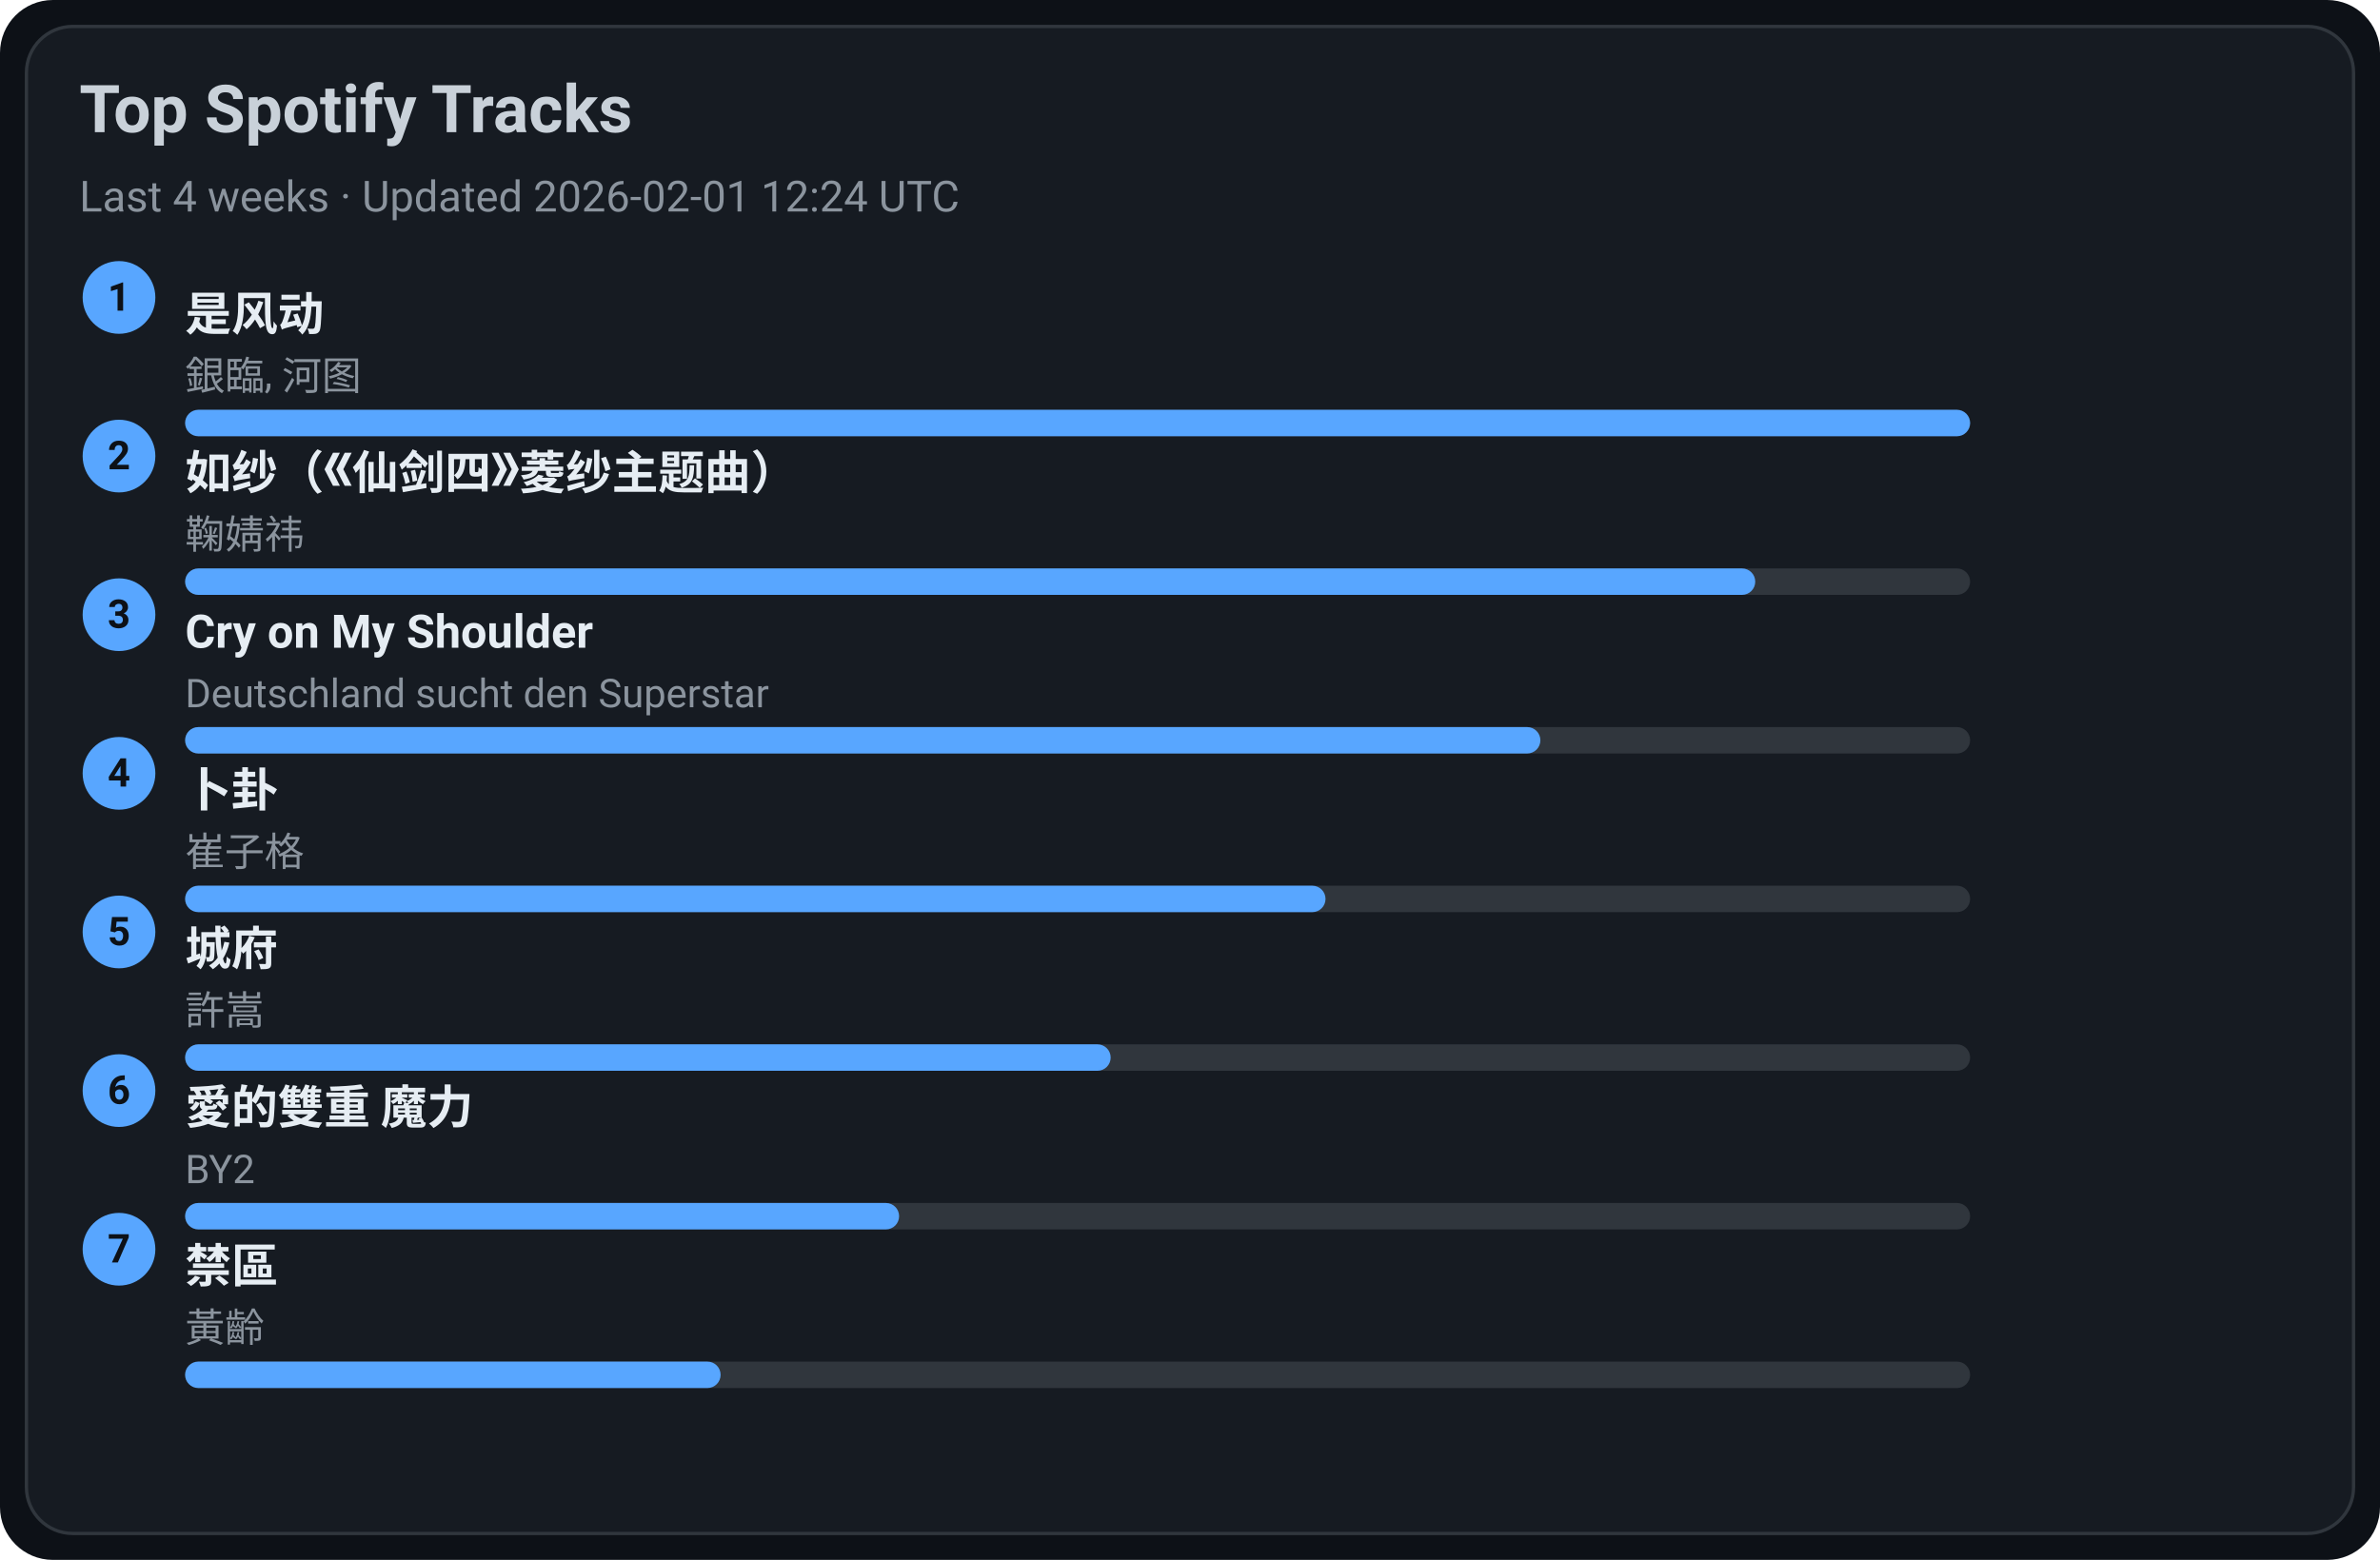
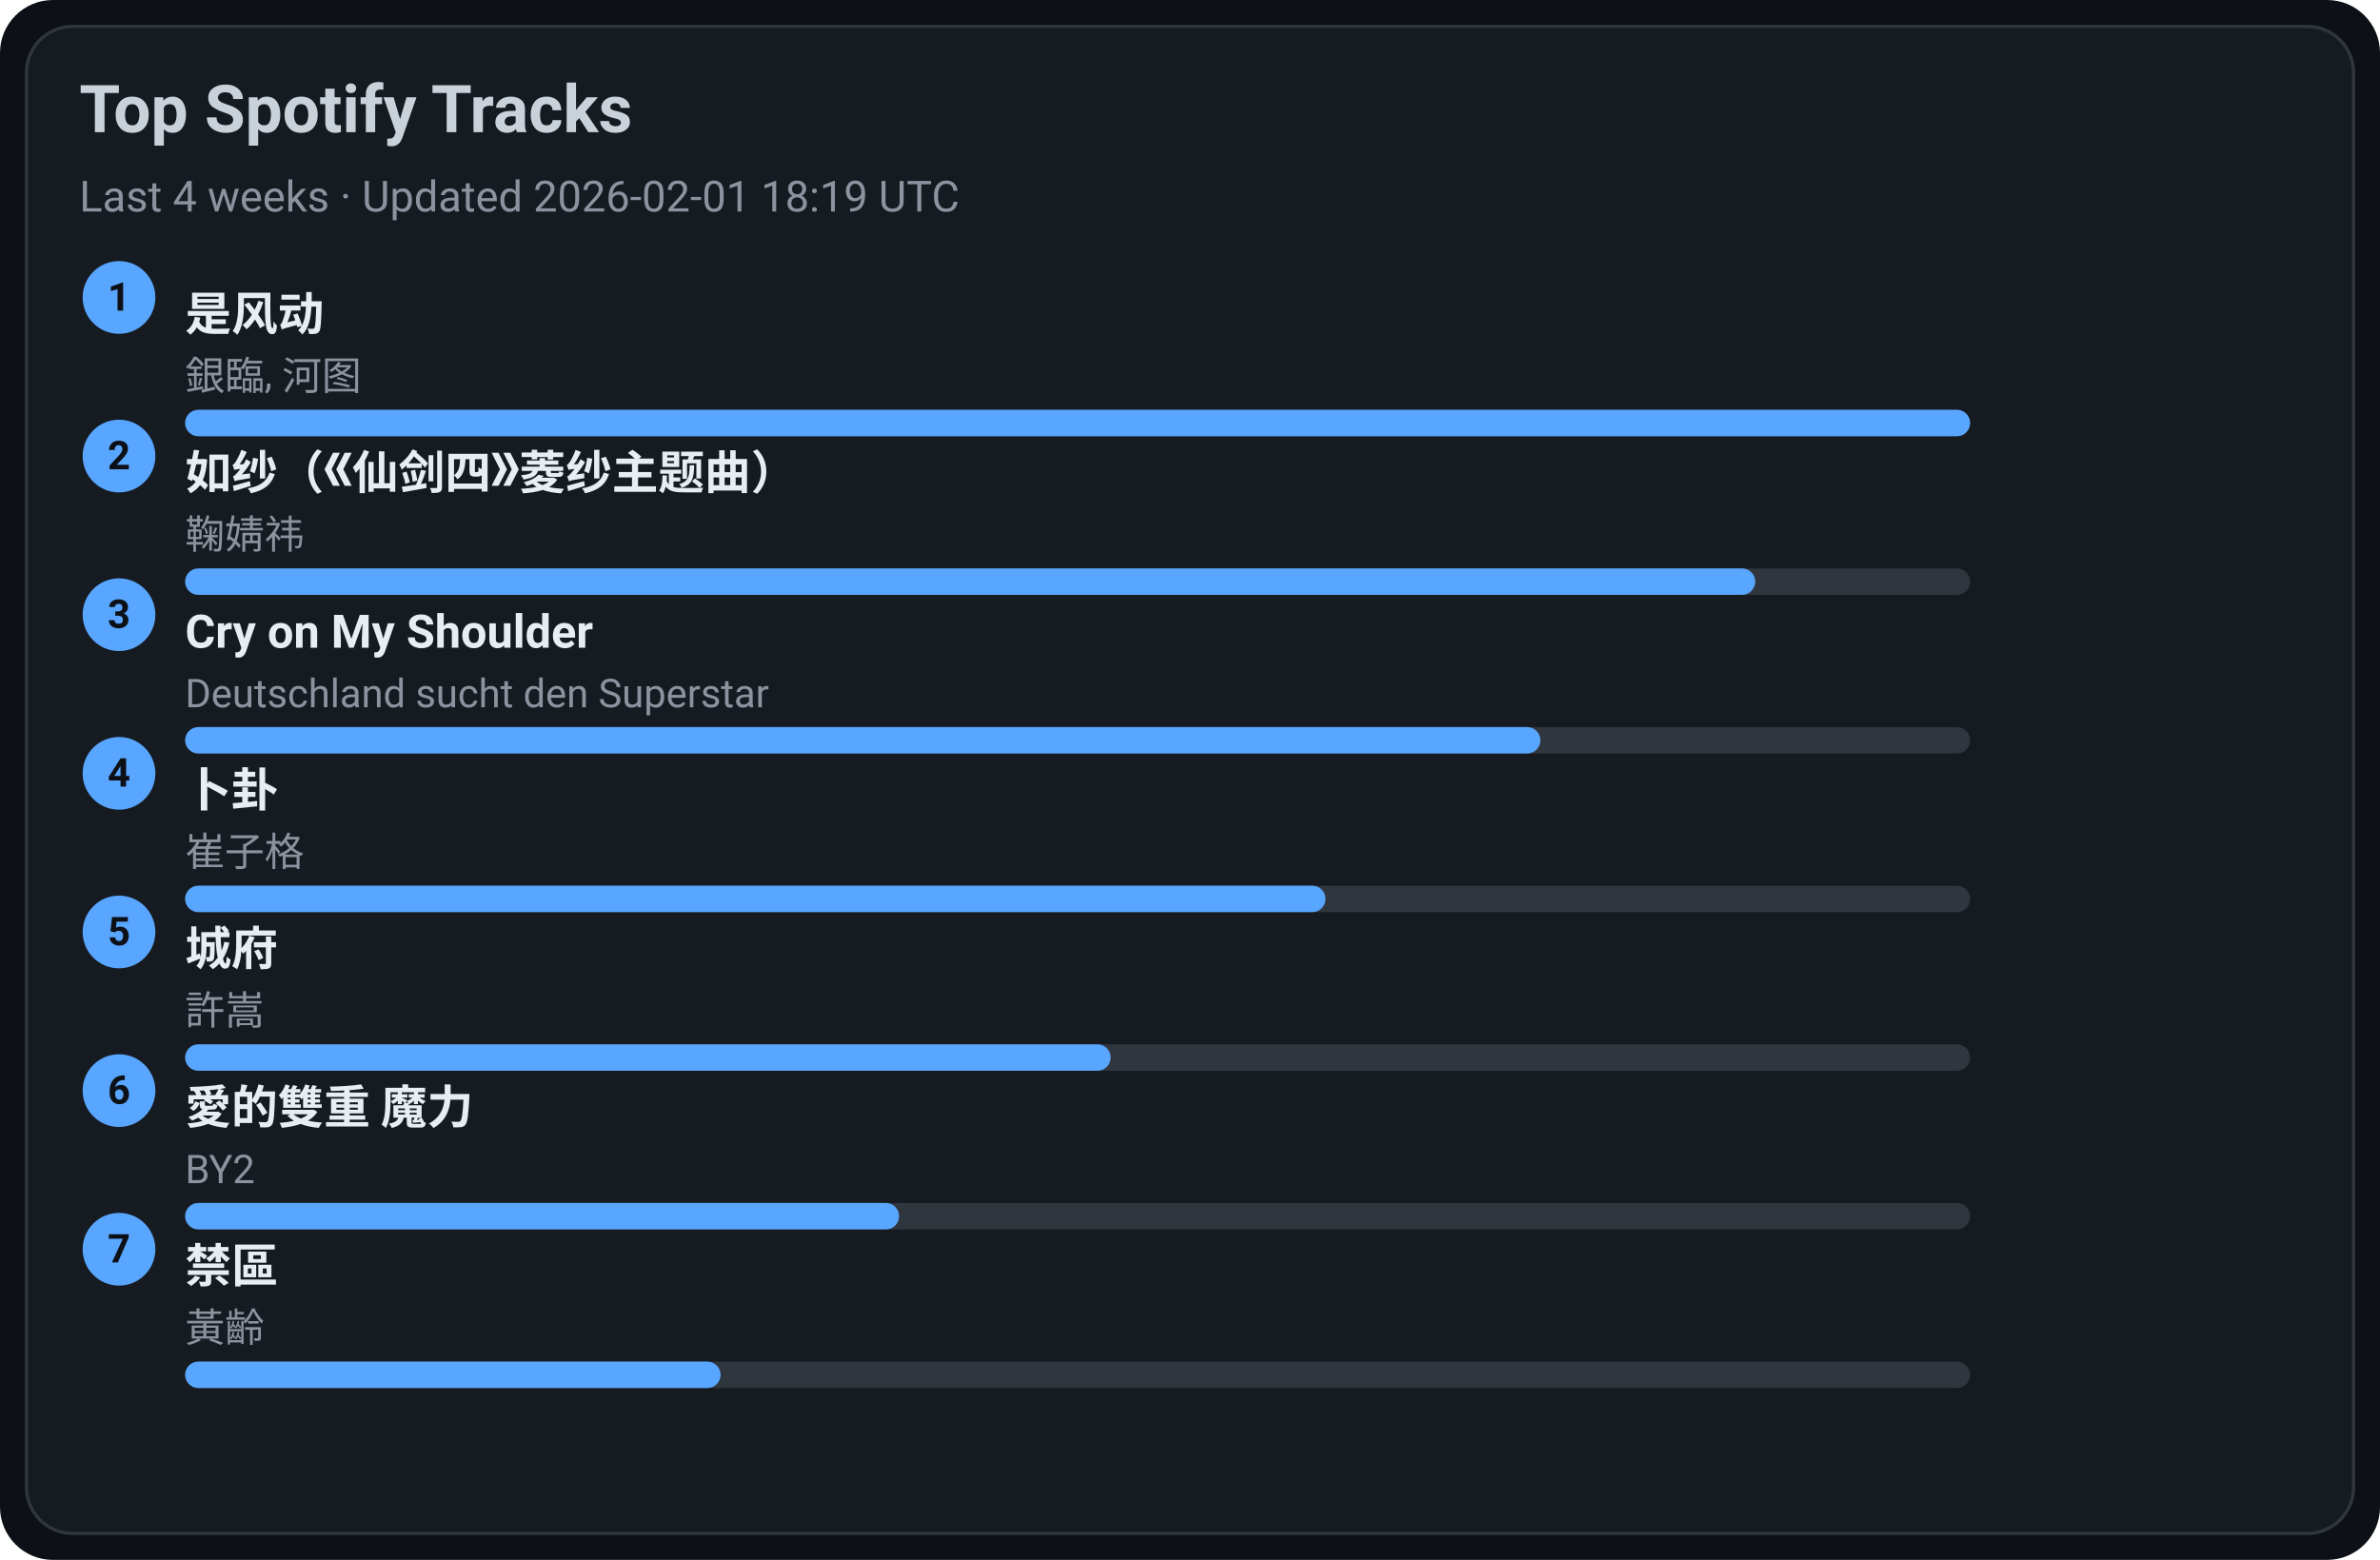
<svg xmlns="http://www.w3.org/2000/svg" width="720" height="472" viewBox="0 0 720 472">
  <style>text{font-family:-apple-system,BlinkMacSystemFont,Segoe UI,Roboto,Ubuntu,Helvetica Neue,Arial,Noto Sans,sans-serif}</style>
  <rect width="720" height="472" rx="16" fill="#0d1117" />
  <rect x="8" y="8" width="704" height="456" rx="14" fill="#161b22" stroke="#30363d" />
  <text x="24" y="40" font-size="20" fill="#c9d1d9" font-weight="600">Top Spotify Tracks</text>
-   <text x="24" y="64" font-size="13" fill="#8b949e">Last 4 weeks · Updated 2026-02-01 12:24 UTC</text>
+   <text x="24" y="64" font-size="13" fill="#8b949e">Last 4 weeks · Updated 2026-02-01 18:19 UTC</text>
  <circle cx="36" cy="90" r="11" fill="#58a6ff" />
  <text x="36" y="94" text-anchor="middle" font-size="12" fill="#0d1117" font-weight="700">1</text>
  <a href="https://open.spotify.com/track/3lePQ8c4jq7bTePsXEmslh" target="_blank" rel="noopener noreferrer">
    <text x="56" y="100" font-size="14" fill="#e6edf3" font-weight="600">是风动</text>
  </a>
  <text x="56" y="118" font-size="12" fill="#8b949e">銀臨, 河图</text>
  <rect x="56" y="124" width="540" height="8" rx="4" fill="#30363d" />
  <rect x="56" y="124" width="540" height="8" rx="4" fill="#58a6ff" />
  <circle cx="36" cy="138" r="11" fill="#58a6ff" />
  <text x="36" y="142" text-anchor="middle" font-size="12" fill="#0d1117" font-weight="700">2</text>
  <a href="https://open.spotify.com/track/69FUNgvEVkNbHq43lgvdme" target="_blank" rel="noopener noreferrer">
    <text x="56" y="148" font-size="14" fill="#e6edf3" font-weight="600">如纱（《仙剑四》菱纱主题曲）</text>
  </a>
  <text x="56" y="166" font-size="12" fill="#8b949e">鞠婧祎</text>
  <rect x="56" y="172" width="540" height="8" rx="4" fill="#30363d" />
  <rect x="56" y="172" width="475" height="8" rx="4" fill="#58a6ff" />
  <circle cx="36" cy="186" r="11" fill="#58a6ff" />
  <text x="36" y="190" text-anchor="middle" font-size="12" fill="#0d1117" font-weight="700">3</text>
  <a href="https://open.spotify.com/track/6usmG2MoD0C0Lc2pNgCVWV" target="_blank" rel="noopener noreferrer">
    <text x="56" y="196" font-size="14" fill="#e6edf3" font-weight="600">Cry on My Shoulder</text>
  </a>
  <text x="56" y="214" font-size="12" fill="#8b949e">Deutschland sucht den Superstar</text>
  <rect x="56" y="220" width="540" height="8" rx="4" fill="#30363d" />
  <rect x="56" y="220" width="410" height="8" rx="4" fill="#58a6ff" />
  <circle cx="36" cy="234" r="11" fill="#58a6ff" />
  <text x="36" y="238" text-anchor="middle" font-size="12" fill="#0d1117" font-weight="700">4</text>
  <a href="https://open.spotify.com/track/4ToeYifpQaikbYa7krOD6s" target="_blank" rel="noopener noreferrer">
    <text x="56" y="244" font-size="14" fill="#e6edf3" font-weight="600">卜卦</text>
  </a>
  <text x="56" y="262" font-size="12" fill="#8b949e">崔子格</text>
  <rect x="56" y="268" width="540" height="8" rx="4" fill="#30363d" />
  <rect x="56" y="268" width="345" height="8" rx="4" fill="#58a6ff" />
  <circle cx="36" cy="282" r="11" fill="#58a6ff" />
  <text x="36" y="286" text-anchor="middle" font-size="12" fill="#0d1117" font-weight="700">5</text>
  <a href="https://open.spotify.com/track/4AmlSf7hye0QVpnHCcEoEw" target="_blank" rel="noopener noreferrer">
    <text x="56" y="292" font-size="14" fill="#e6edf3" font-weight="600">城府</text>
  </a>
  <text x="56" y="310" font-size="12" fill="#8b949e">許嵩</text>
  <rect x="56" y="316" width="540" height="8" rx="4" fill="#30363d" />
  <rect x="56" y="316" width="280" height="8" rx="4" fill="#58a6ff" />
  <circle cx="36" cy="330" r="11" fill="#58a6ff" />
  <text x="36" y="334" text-anchor="middle" font-size="12" fill="#0d1117" font-weight="700">6</text>
  <a href="https://open.spotify.com/track/0yYmS4k3R0TTdDhvOBxRVp" target="_blank" rel="noopener noreferrer">
    <text x="56" y="340" font-size="14" fill="#e6edf3" font-weight="600">愛的雙重 魔力</text>
  </a>
  <text x="56" y="358" font-size="12" fill="#8b949e">BY2</text>
  <rect x="56" y="364" width="540" height="8" rx="4" fill="#30363d" />
  <rect x="56" y="364" width="216" height="8" rx="4" fill="#58a6ff" />
  <circle cx="36" cy="378" r="11" fill="#58a6ff" />
  <text x="36" y="382" text-anchor="middle" font-size="12" fill="#0d1117" font-weight="700">7</text>
  <a href="https://open.spotify.com/track/5HAMeMgu9hGL5a8ZwNz6cp" target="_blank" rel="noopener noreferrer">
    <text x="56" y="388" font-size="14" fill="#e6edf3" font-weight="600">禁區</text>
  </a>
  <text x="56" y="406" font-size="12" fill="#8b949e">黃齡</text>
  <rect x="56" y="412" width="540" height="8" rx="4" fill="#30363d" />
  <rect x="56" y="412" width="162" height="8" rx="4" fill="#58a6ff" />
</svg>
